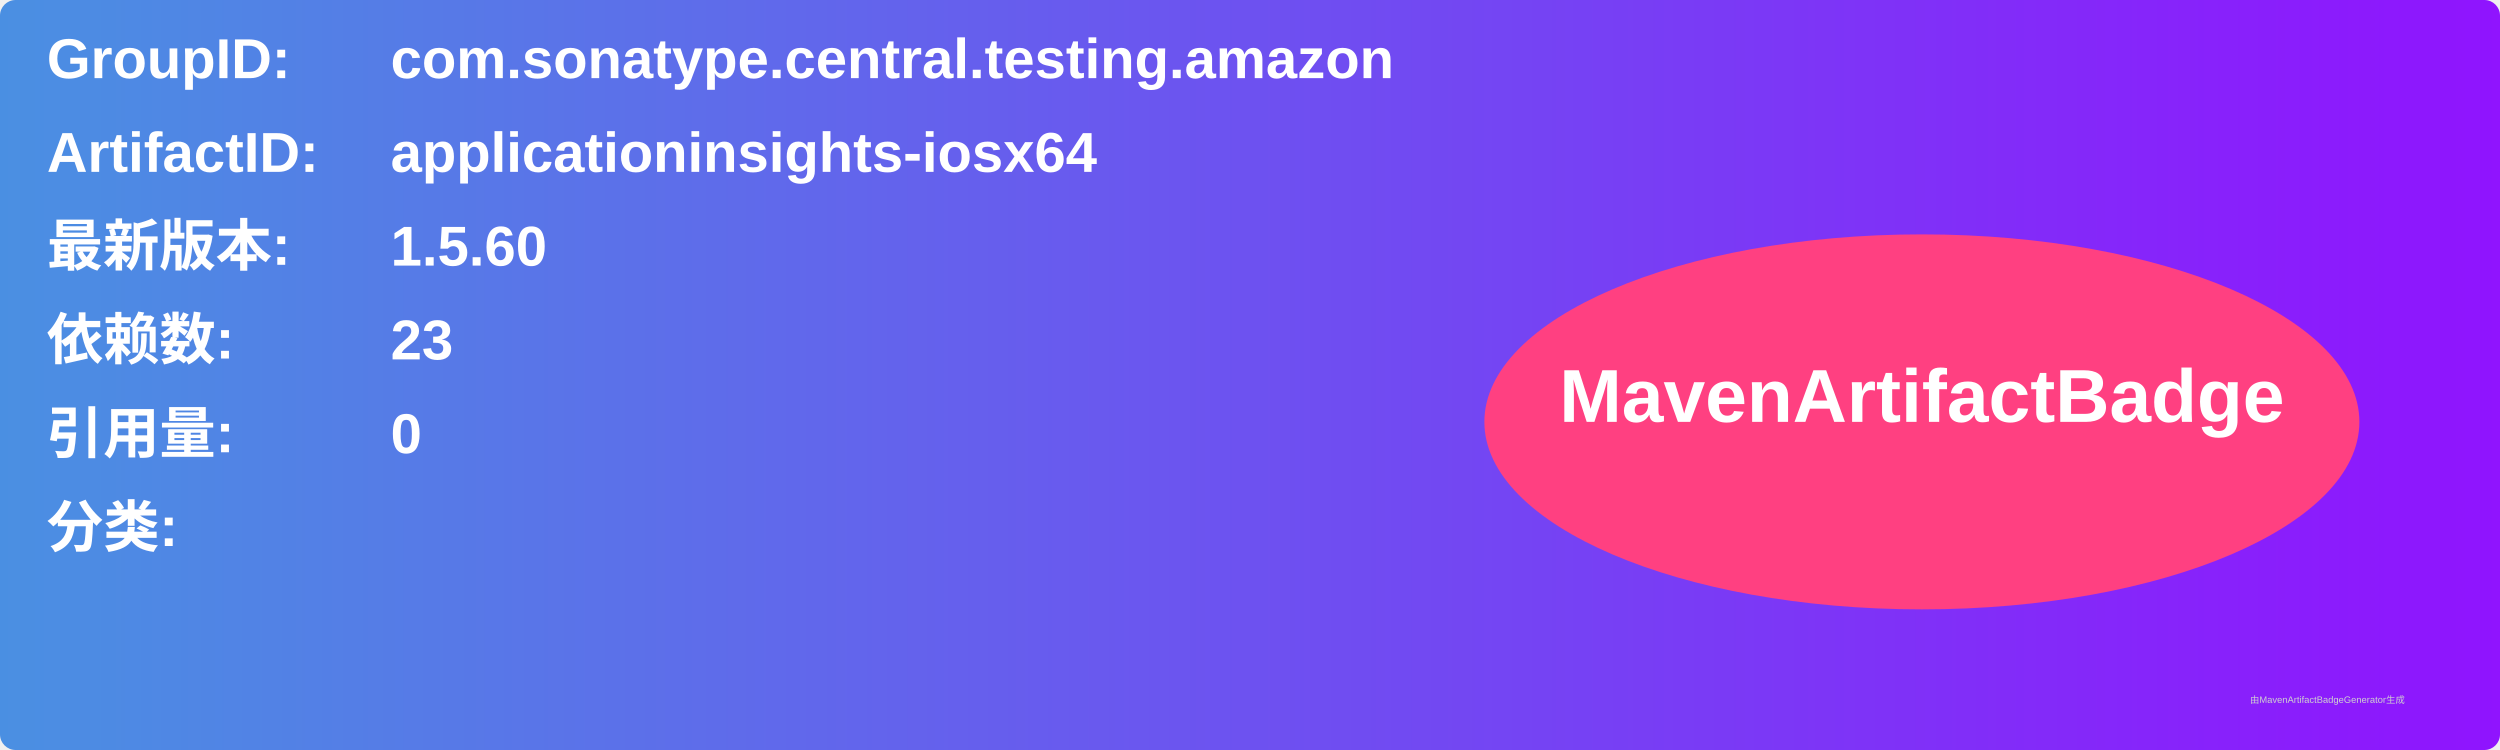
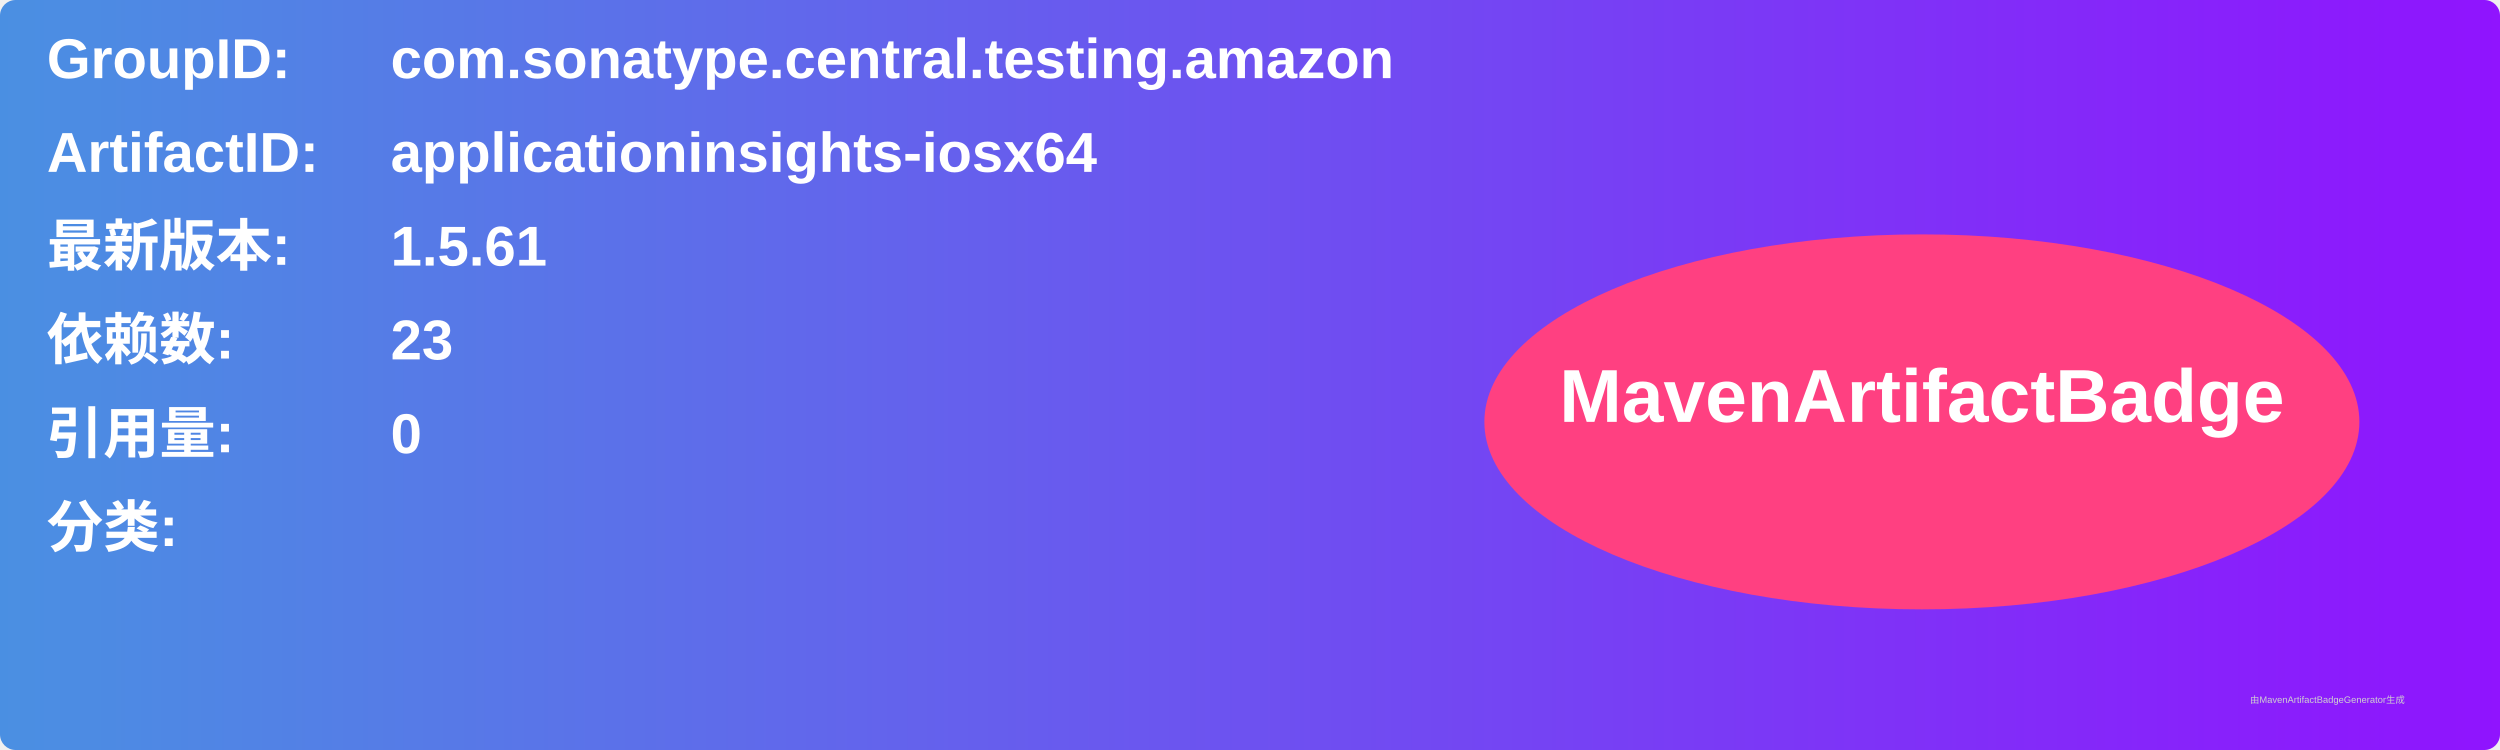
<svg xmlns="http://www.w3.org/2000/svg" width="800" height="240" viewBox="0 0 800 240">
  <linearGradient id="grad" x1="0%" y1="0%" x2="100%" y2="0%">
    <stop offset="0%" stop-color="#4a90e2" />
    <stop offset="100%" stop-color="#9013fe" />
  </linearGradient>
  <rect width="100%" height="100%" rx="5" ry="5" fill="url(#grad)" />
  <g transform="translate(15, 15)">
    <text x="0" y="10" font-family="Arial" font-size="18" fill="white" font-weight="bold" width="260">GroupID:</text>
    <text x="110" y="10" font-family="Arial" font-size="18" fill="white" font-weight="bold" width="460">com.sonatype.central.testing.amazon</text>
    <text x="0" y="40" font-family="Arial" font-size="18" fill="white" font-weight="bold" width="260">ArtifactID:</text>
    <text x="110" y="40" font-family="Arial" font-size="18" fill="white" font-weight="bold" width="460">applicationinsights-iosx64</text>
    <text x="0" y="70" font-family="Arial" font-size="18" fill="white" font-weight="bold">最新版本:</text>
    <text x="110" y="70" font-family="Arial" font-size="18" fill="white" font-weight="bold">
-       <tspan font-weight="bold">1.5.60</tspan>
+       <tspan font-weight="bold">1.5.61</tspan>
    </text>
    <text x="0" y="100" font-family="Arial" font-size="18" fill="white" font-weight="bold">依赖数: </text>
    <text x="110" y="100" font-family="Arial" font-size="18" fill="white">
      <tspan font-weight="bold">23</tspan>
    </text>
    <text x="0" y="130" font-family="Arial" font-size="18" fill="white" font-weight="bold">引用量: </text>
    <text x="110" y="130" font-family="Arial" font-size="18" fill="white">
      <tspan font-weight="bold">0</tspan>
    </text>
    <text x="0" y="160" font-family="Arial" font-size="18" fill="white" font-weight="bold">分类:</text>
    <text x="10" y="190" font-family="Arial" font-size="10" fill="white">
      <tspan font-weight="bold" />
    </text>
    <ellipse cx="600" cy="120" rx="140" ry="60" fill="#ff4081" />
    <text x="600" y="120" text-anchor="middle" font-family="Arial" font-size="24" fill="white" font-weight="bold">MavenArtifactBadge</text>
  </g>
  <text x="720" y="225" font-family="Arial" font-size="3" fill="#d0d0d0">由MavenArtifactBadgeGenerator生成</text>
</svg>
